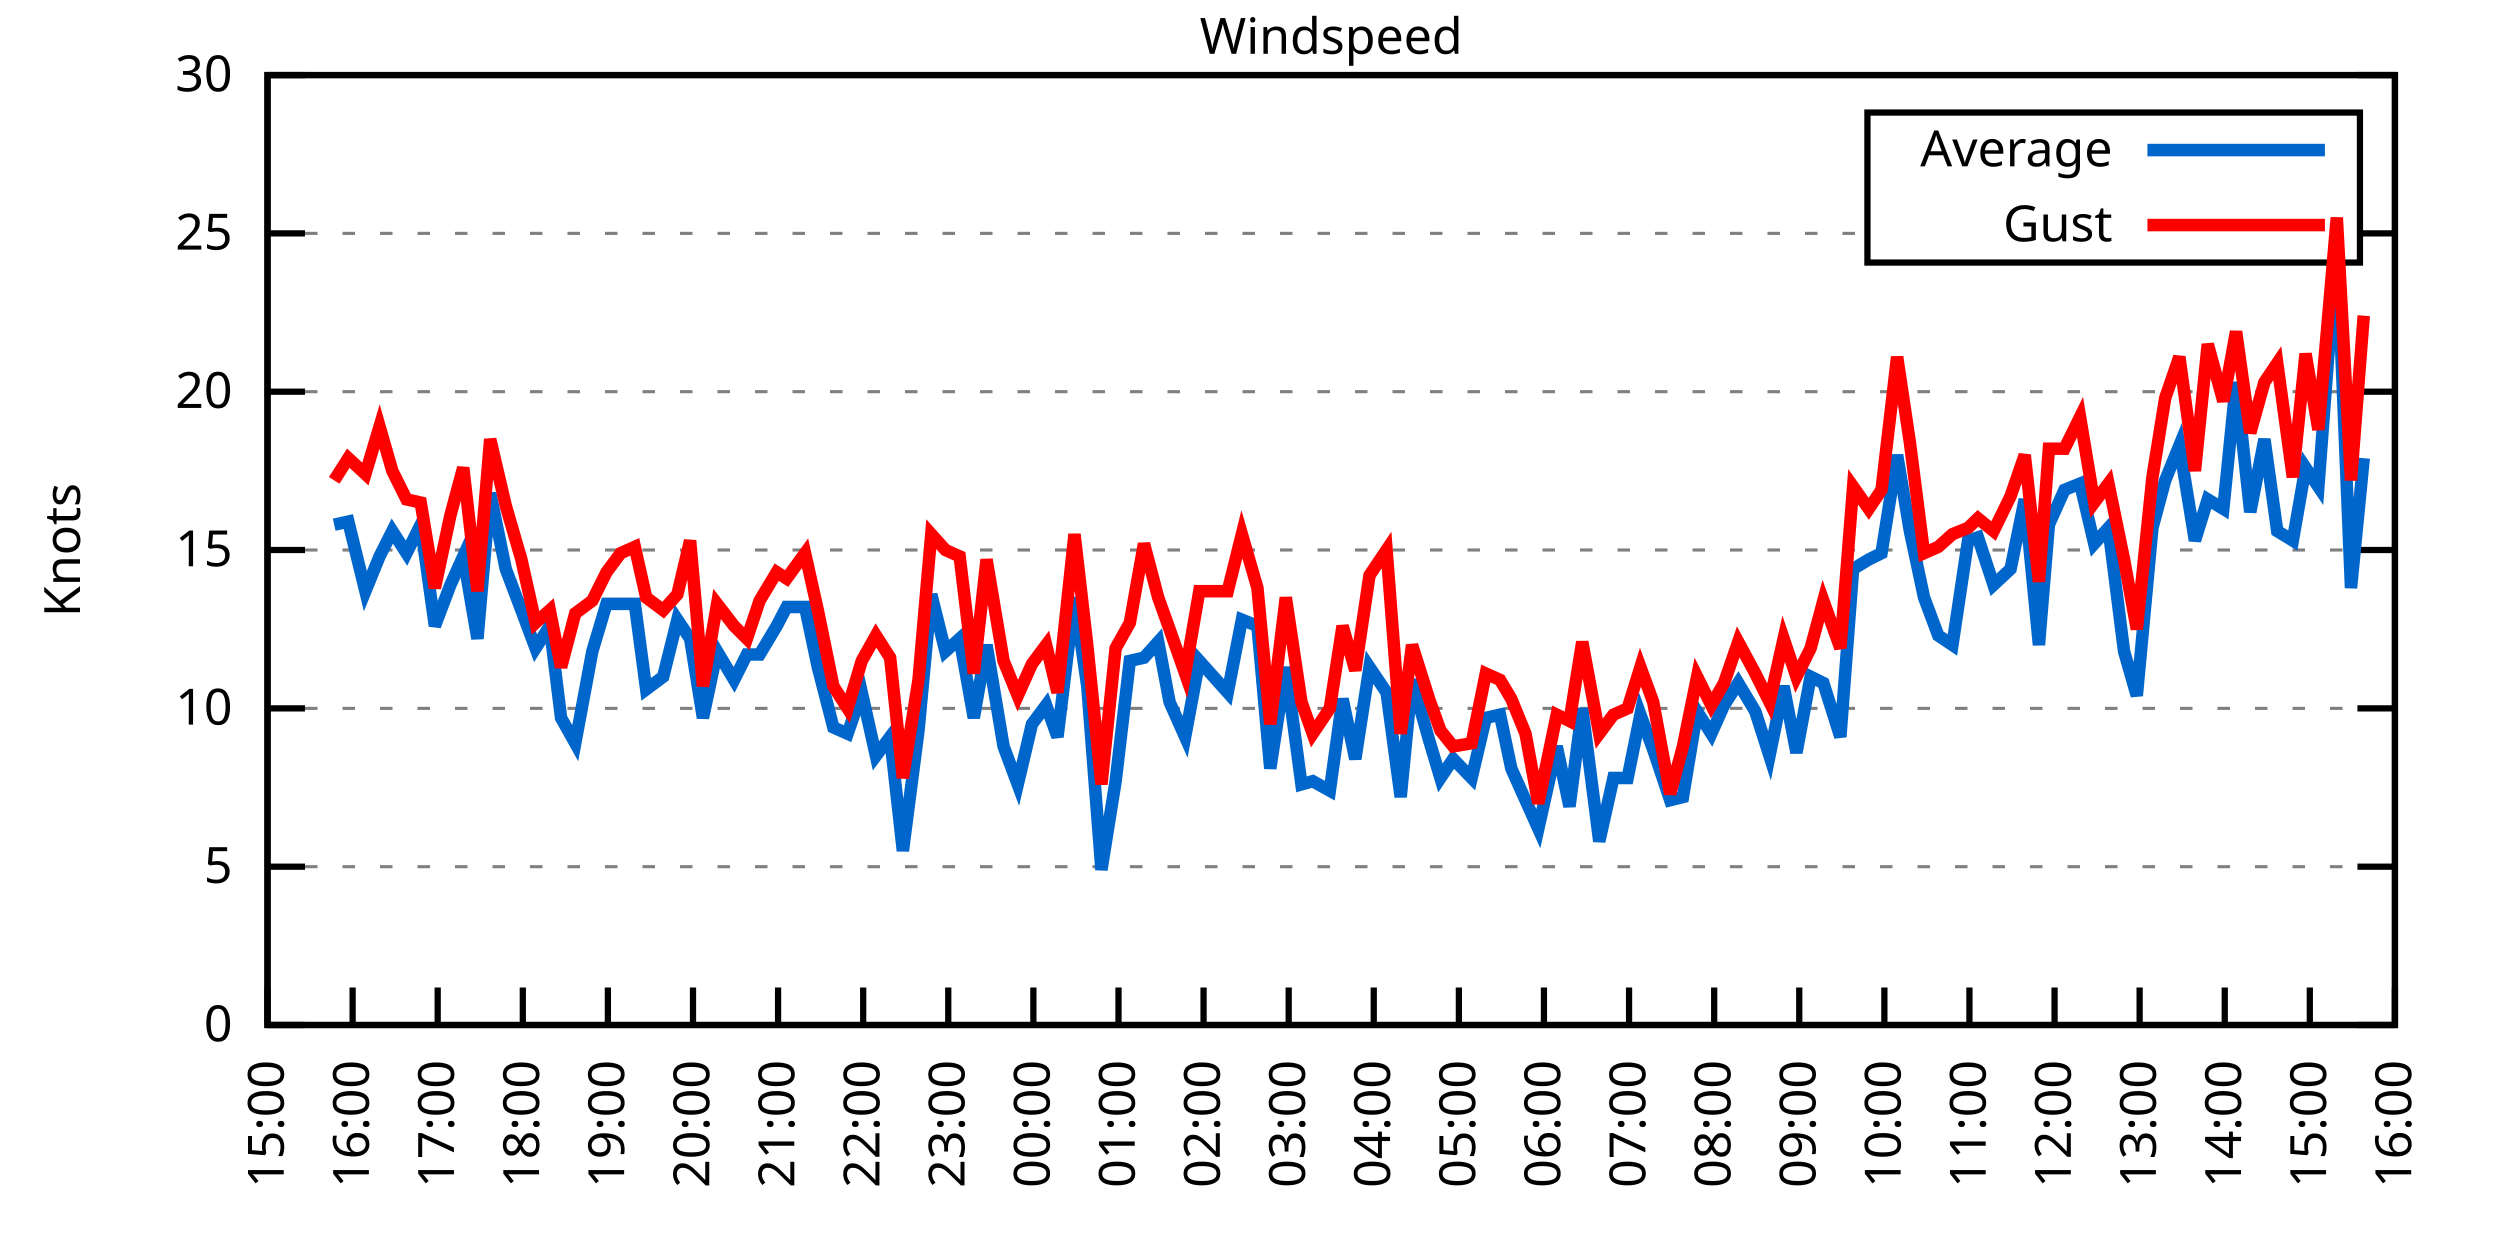
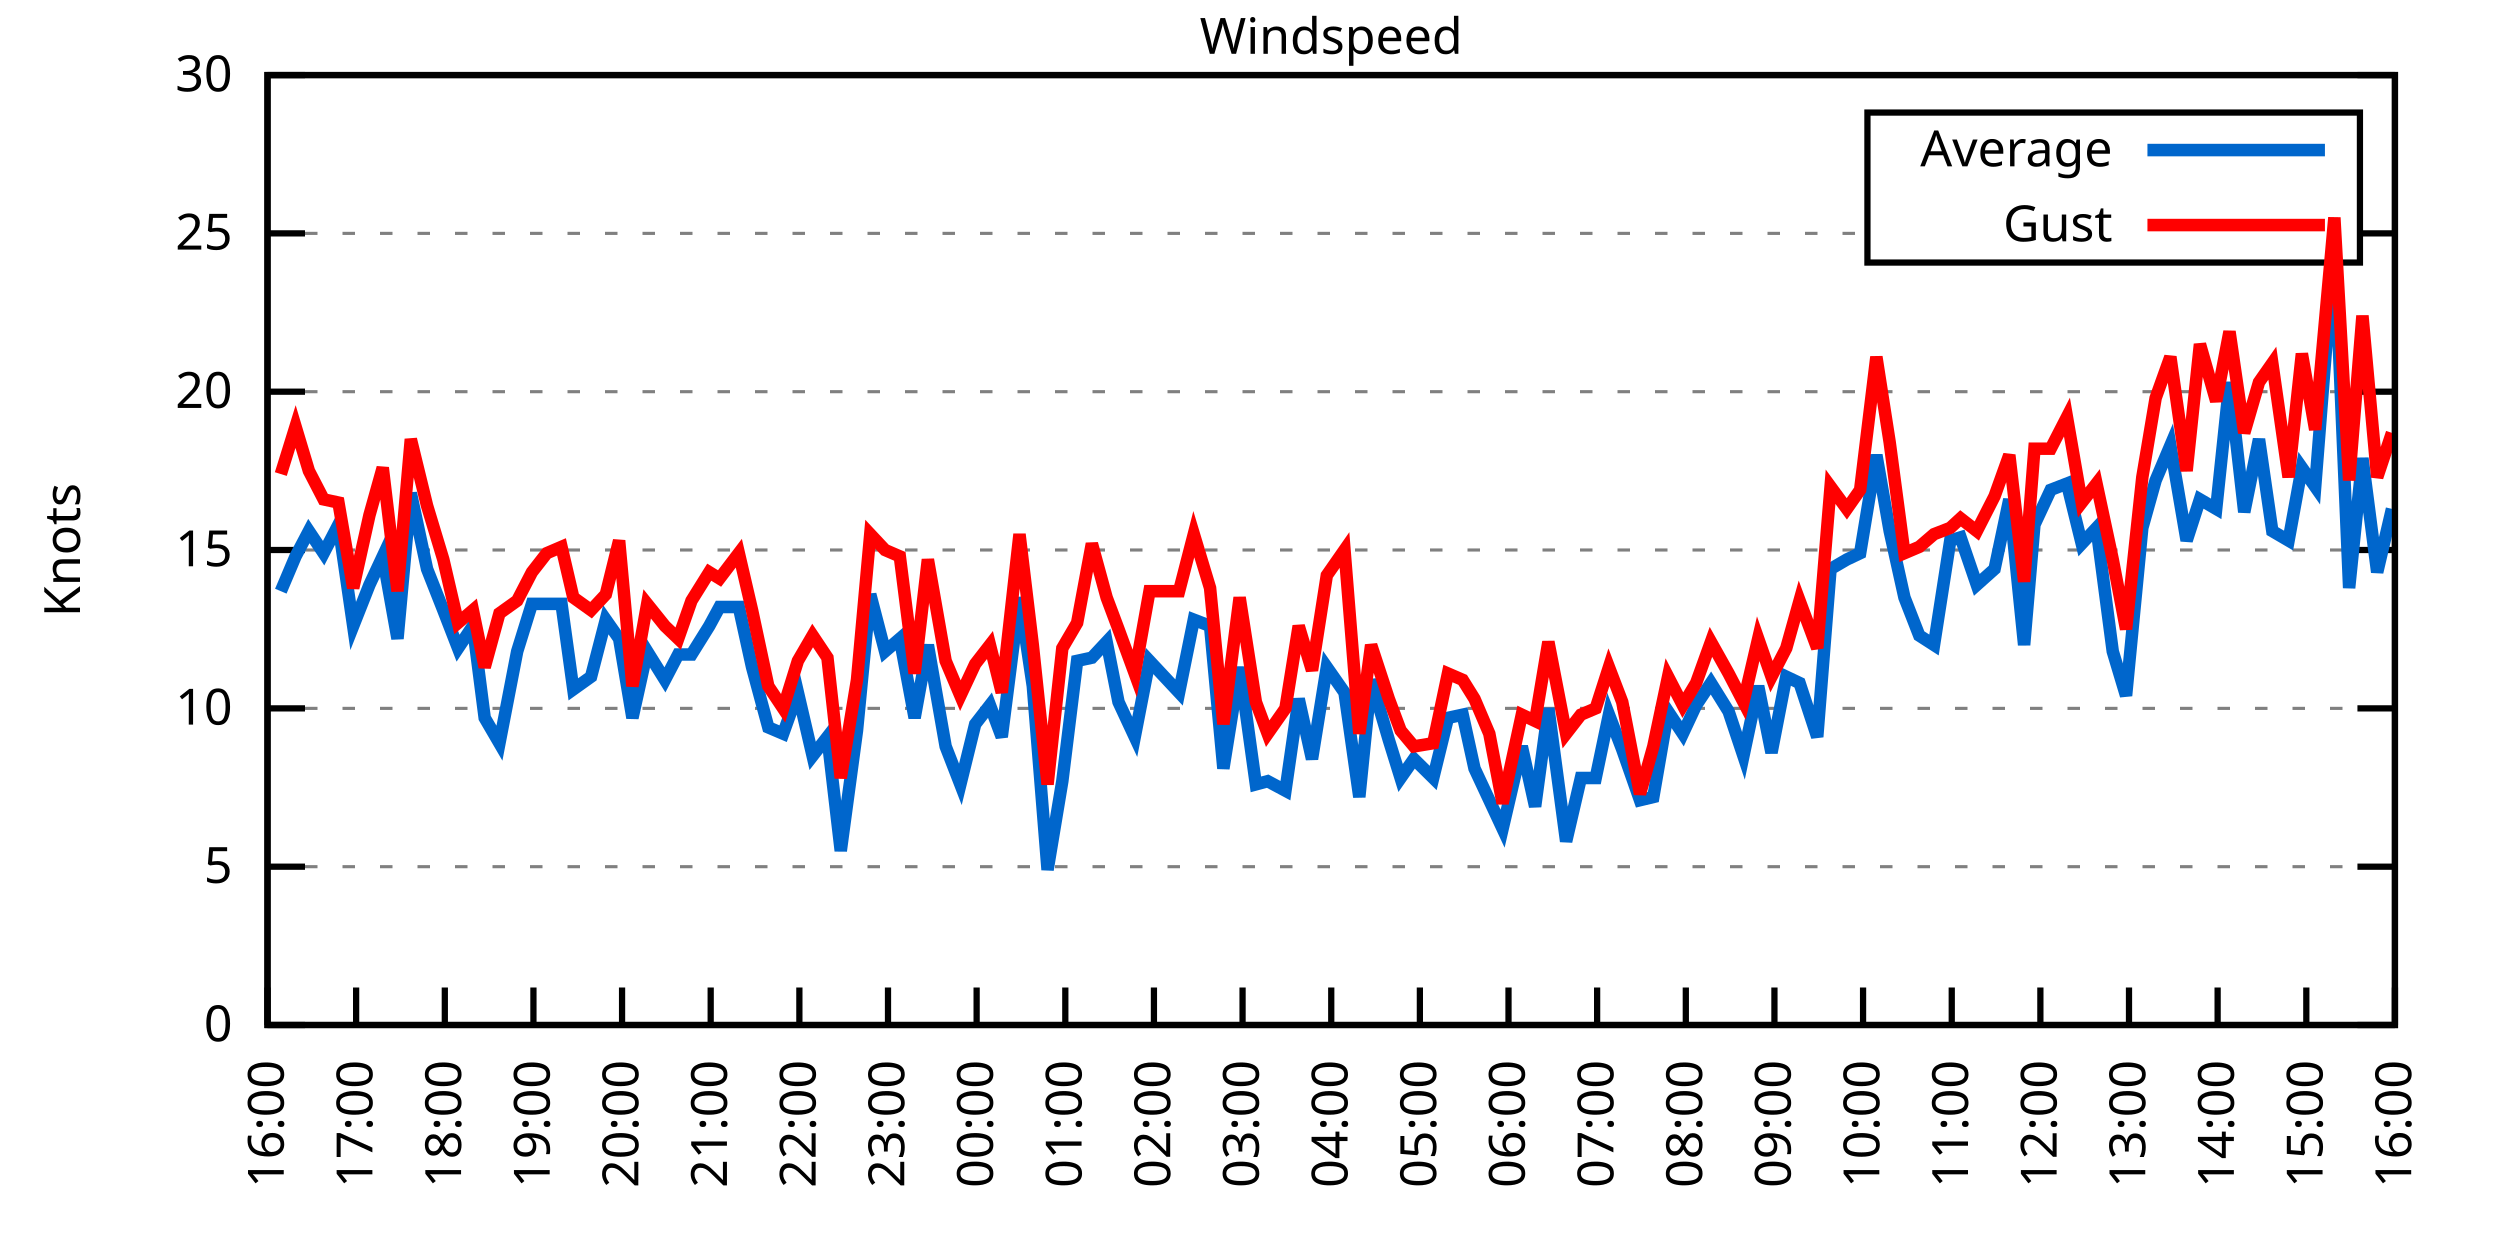
<svg xmlns="http://www.w3.org/2000/svg" xmlns:xlink="http://www.w3.org/1999/xlink" width="400" height="200" viewBox="0 0 400 200">
  <g id="gnuplot_canvas">
    <rect x="0" y="0" width="400" height="200" fill="none" />
    <defs>
      <circle id="gpDot" r="0.5" stroke-width="0.5" stroke="currentColor" />
      <path id="gpPt0" stroke-width="0.333" stroke="currentColor" d="M-1,0 h2 M0,-1 v2" />
      <path id="gpPt1" stroke-width="0.333" stroke="currentColor" d="M-1,-1 L1,1 M1,-1 L-1,1" />
      <path id="gpPt2" stroke-width="0.333" stroke="currentColor" d="M-1,0 L1,0 M0,-1 L0,1 M-1,-1 L1,1 M-1,1 L1,-1" />
      <rect id="gpPt3" stroke-width="0.333" stroke="currentColor" x="-1" y="-1" width="2" height="2" />
      <rect id="gpPt4" stroke-width="0.333" stroke="currentColor" fill="currentColor" x="-1" y="-1" width="2" height="2" />
      <circle id="gpPt5" stroke-width="0.333" stroke="currentColor" cx="0" cy="0" r="1" />
      <use xlink:href="#gpPt5" id="gpPt6" fill="currentColor" stroke="none" />
      <path id="gpPt7" stroke-width="0.333" stroke="currentColor" d="M0,-1.33 L-1.33,0.67 L1.33,0.67 z" />
      <use xlink:href="#gpPt7" id="gpPt8" fill="currentColor" stroke="none" />
      <use xlink:href="#gpPt7" id="gpPt9" stroke="currentColor" transform="rotate(180)" />
      <use xlink:href="#gpPt9" id="gpPt10" fill="currentColor" stroke="none" />
      <use xlink:href="#gpPt3" id="gpPt11" stroke="currentColor" transform="rotate(45)" />
      <use xlink:href="#gpPt11" id="gpPt12" fill="currentColor" stroke="none" />
      <path id="gpPt13" stroke-width="0.333" stroke="currentColor" d="M0,1.330 L1.265,0.411 L0.782,-1.067 L-0.782,-1.076 L-1.265,0.411 z" />
      <use xlink:href="#gpPt13" id="gpPt14" fill="currentColor" stroke="none" />
      <filter id="textbox" filterUnits="objectBoundingBox" x="0" y="0" height="1" width="1">
        <feFlood flood-color="white" flood-opacity="1" result="bgnd" />
        <feComposite in="SourceGraphic" in2="bgnd" operator="atop" />
      </filter>
      <filter id="greybox" filterUnits="objectBoundingBox" x="0" y="0" height="1" width="1">
        <feFlood flood-color="lightgrey" flood-opacity="1" result="grey" />
        <feComposite in="SourceGraphic" in2="grey" operator="atop" />
      </filter>
    </defs>
    <g fill="none" color="white" stroke="currentColor" stroke-width="1.00" stroke-linecap="butt" stroke-linejoin="miter">
</g>
    <g fill="none" color="black" stroke="currentColor" stroke-width="1.00" stroke-linecap="butt" stroke-linejoin="miter">
      <g stroke="none" shape-rendering="crispEdges">
        <polygon fill="rgb(255, 255, 255)" points="42.80,164.00 383.18,164.00 383.18,12.02 42.80,12.02 " />
      </g>
    </g>
    <g fill="none" color="black" stroke="currentColor" stroke-width="1.00" stroke-linecap="butt" stroke-linejoin="miter">
</g>
    <g fill="none" color="black" stroke="black" stroke-width="0.50" stroke-linecap="butt" stroke-linejoin="miter">
</g>
    <g fill="none" color="gray" stroke="currentColor" stroke-width="0.50" stroke-linecap="butt" stroke-linejoin="miter">
      <path stroke="gray" stroke-dasharray="2,4" class="gridline" d="M42.80,164.00 L383.19,164.00  " />
    </g>
    <g fill="none" color="gray" stroke="gray" stroke-width="1.00" stroke-linecap="butt" stroke-linejoin="miter">
</g>
    <g fill="none" color="black" stroke="currentColor" stroke-width="1.00" stroke-linecap="butt" stroke-linejoin="miter">
      <path stroke="black" d="M42.80,164.00 L48.80,164.00 M383.19,164.00 L377.19,164.00  " />
      <g transform="translate(37.20,166.60)" stroke="none" fill="black" font-family="Sans" font-size="8.00" text-anchor="end">
        <text>
          <tspan font-family="Sans"> 0</tspan>
        </text>
      </g>
    </g>
    <g fill="none" color="black" stroke="currentColor" stroke-width="1.00" stroke-linecap="butt" stroke-linejoin="miter">
</g>
    <g fill="none" color="black" stroke="black" stroke-width="0.50" stroke-linecap="butt" stroke-linejoin="miter">
</g>
    <g fill="none" color="gray" stroke="currentColor" stroke-width="0.50" stroke-linecap="butt" stroke-linejoin="miter">
      <path stroke="gray" stroke-dasharray="2,4" class="gridline" d="M42.80,138.67 L383.19,138.67  " />
    </g>
    <g fill="none" color="gray" stroke="gray" stroke-width="1.00" stroke-linecap="butt" stroke-linejoin="miter">
</g>
    <g fill="none" color="black" stroke="currentColor" stroke-width="1.00" stroke-linecap="butt" stroke-linejoin="miter">
      <path stroke="black" d="M42.80,138.67 L48.80,138.67 M383.19,138.67 L377.19,138.67  " />
      <g transform="translate(37.20,141.27)" stroke="none" fill="black" font-family="Sans" font-size="8.00" text-anchor="end">
        <text>
          <tspan font-family="Sans"> 5</tspan>
        </text>
      </g>
    </g>
    <g fill="none" color="black" stroke="currentColor" stroke-width="1.00" stroke-linecap="butt" stroke-linejoin="miter">
</g>
    <g fill="none" color="black" stroke="black" stroke-width="0.50" stroke-linecap="butt" stroke-linejoin="miter">
</g>
    <g fill="none" color="gray" stroke="currentColor" stroke-width="0.50" stroke-linecap="butt" stroke-linejoin="miter">
      <path stroke="gray" stroke-dasharray="2,4" class="gridline" d="M42.80,113.34 L383.19,113.34  " />
    </g>
    <g fill="none" color="gray" stroke="gray" stroke-width="1.00" stroke-linecap="butt" stroke-linejoin="miter">
</g>
    <g fill="none" color="black" stroke="currentColor" stroke-width="1.00" stroke-linecap="butt" stroke-linejoin="miter">
      <path stroke="black" d="M42.80,113.34 L48.80,113.34 M383.19,113.34 L377.19,113.34  " />
      <g transform="translate(37.20,115.94)" stroke="none" fill="black" font-family="Sans" font-size="8.00" text-anchor="end">
        <text>
          <tspan font-family="Sans"> 10</tspan>
        </text>
      </g>
    </g>
    <g fill="none" color="black" stroke="currentColor" stroke-width="1.00" stroke-linecap="butt" stroke-linejoin="miter">
</g>
    <g fill="none" color="black" stroke="black" stroke-width="0.50" stroke-linecap="butt" stroke-linejoin="miter">
</g>
    <g fill="none" color="gray" stroke="currentColor" stroke-width="0.50" stroke-linecap="butt" stroke-linejoin="miter">
      <path stroke="gray" stroke-dasharray="2,4" class="gridline" d="M42.80,88.00 L383.19,88.00  " />
    </g>
    <g fill="none" color="gray" stroke="gray" stroke-width="1.00" stroke-linecap="butt" stroke-linejoin="miter">
</g>
    <g fill="none" color="black" stroke="currentColor" stroke-width="1.00" stroke-linecap="butt" stroke-linejoin="miter">
      <path stroke="black" d="M42.80,88.00 L48.80,88.00 M383.19,88.00 L377.19,88.00  " />
      <g transform="translate(37.20,90.60)" stroke="none" fill="black" font-family="Sans" font-size="8.00" text-anchor="end">
        <text>
          <tspan font-family="Sans"> 15</tspan>
        </text>
      </g>
    </g>
    <g fill="none" color="black" stroke="currentColor" stroke-width="1.00" stroke-linecap="butt" stroke-linejoin="miter">
</g>
    <g fill="none" color="black" stroke="black" stroke-width="0.50" stroke-linecap="butt" stroke-linejoin="miter">
</g>
    <g fill="none" color="gray" stroke="currentColor" stroke-width="0.50" stroke-linecap="butt" stroke-linejoin="miter">
      <path stroke="gray" stroke-dasharray="2,4" class="gridline" d="M42.80,62.67 L383.19,62.67  " />
    </g>
    <g fill="none" color="gray" stroke="gray" stroke-width="1.00" stroke-linecap="butt" stroke-linejoin="miter">
</g>
    <g fill="none" color="black" stroke="currentColor" stroke-width="1.00" stroke-linecap="butt" stroke-linejoin="miter">
      <path stroke="black" d="M42.80,62.67 L48.80,62.67 M383.19,62.67 L377.19,62.67  " />
      <g transform="translate(37.20,65.27)" stroke="none" fill="black" font-family="Sans" font-size="8.00" text-anchor="end">
        <text>
          <tspan font-family="Sans"> 20</tspan>
        </text>
      </g>
    </g>
    <g fill="none" color="black" stroke="currentColor" stroke-width="1.00" stroke-linecap="butt" stroke-linejoin="miter">
</g>
    <g fill="none" color="black" stroke="black" stroke-width="0.50" stroke-linecap="butt" stroke-linejoin="miter">
</g>
    <g fill="none" color="gray" stroke="currentColor" stroke-width="0.50" stroke-linecap="butt" stroke-linejoin="miter">
      <path stroke="gray" stroke-dasharray="2,4" class="gridline" d="M42.80,37.34 L298.79,37.34 M377.59,37.34 L383.19,37.34  " />
    </g>
    <g fill="none" color="gray" stroke="gray" stroke-width="1.00" stroke-linecap="butt" stroke-linejoin="miter">
</g>
    <g fill="none" color="black" stroke="currentColor" stroke-width="1.00" stroke-linecap="butt" stroke-linejoin="miter">
      <path stroke="black" d="M42.80,37.34 L48.80,37.34 M383.19,37.34 L377.19,37.34  " />
      <g transform="translate(37.20,39.94)" stroke="none" fill="black" font-family="Sans" font-size="8.00" text-anchor="end">
        <text>
          <tspan font-family="Sans"> 25</tspan>
        </text>
      </g>
    </g>
    <g fill="none" color="black" stroke="currentColor" stroke-width="1.00" stroke-linecap="butt" stroke-linejoin="miter">
</g>
    <g fill="none" color="black" stroke="black" stroke-width="0.50" stroke-linecap="butt" stroke-linejoin="miter">
</g>
    <g fill="none" color="gray" stroke="currentColor" stroke-width="0.50" stroke-linecap="butt" stroke-linejoin="miter">
      <path stroke="gray" stroke-dasharray="2,4" class="gridline" d="M42.80,12.01 L383.19,12.01  " />
    </g>
    <g fill="none" color="gray" stroke="gray" stroke-width="1.00" stroke-linecap="butt" stroke-linejoin="miter">
</g>
    <g fill="none" color="black" stroke="currentColor" stroke-width="1.00" stroke-linecap="butt" stroke-linejoin="miter">
      <path stroke="black" d="M42.80,12.01 L48.80,12.01 M383.19,12.01 L377.19,12.01  " />
      <g transform="translate(37.20,14.61)" stroke="none" fill="black" font-family="Sans" font-size="8.00" text-anchor="end">
        <text>
          <tspan font-family="Sans"> 30</tspan>
        </text>
      </g>
    </g>
    <g fill="none" color="black" stroke="currentColor" stroke-width="1.00" stroke-linecap="butt" stroke-linejoin="miter">
      <path stroke="black" d="M42.80,164.00 L42.80,158.00  " />
      <g transform="translate(45.40,169.60) rotate(270.00)" stroke="none" fill="black" font-family="Sans" font-size="8.00" text-anchor="end">
        <text>
-           <tspan font-family="Sans">15:00</tspan>
-         </text>
-       </g>
-     </g>
-     <g fill="none" color="black" stroke="currentColor" stroke-width="1.00" stroke-linecap="butt" stroke-linejoin="miter">
-       <path stroke="black" d="M56.42,164.00 L56.42,158.00  " />
-       <g transform="translate(59.02,169.60) rotate(270.00)" stroke="none" fill="black" font-family="Sans" font-size="8.00" text-anchor="end">
-         <text>
          <tspan font-family="Sans">16:00</tspan>
        </text>
      </g>
    </g>
    <g fill="none" color="black" stroke="currentColor" stroke-width="1.00" stroke-linecap="butt" stroke-linejoin="miter">
-       <path stroke="black" d="M70.03,164.00 L70.03,158.00  " />
-       <g transform="translate(72.63,169.60) rotate(270.00)" stroke="none" fill="black" font-family="Sans" font-size="8.00" text-anchor="end">
+       <path stroke="black" d="M56.98,164.00 L56.98,158.00  " />
+       <g transform="translate(59.58,169.60) rotate(270.00)" stroke="none" fill="black" font-family="Sans" font-size="8.00" text-anchor="end">
        <text>
          <tspan font-family="Sans">17:00</tspan>
        </text>
      </g>
    </g>
    <g fill="none" color="black" stroke="currentColor" stroke-width="1.00" stroke-linecap="butt" stroke-linejoin="miter">
-       <path stroke="black" d="M83.65,164.00 L83.65,158.00  " />
-       <g transform="translate(86.25,169.60) rotate(270.00)" stroke="none" fill="black" font-family="Sans" font-size="8.00" text-anchor="end">
+       <path stroke="black" d="M71.17,164.00 L71.17,158.00  " />
+       <g transform="translate(73.77,169.60) rotate(270.00)" stroke="none" fill="black" font-family="Sans" font-size="8.00" text-anchor="end">
        <text>
          <tspan font-family="Sans">18:00</tspan>
        </text>
      </g>
    </g>
    <g fill="none" color="black" stroke="currentColor" stroke-width="1.00" stroke-linecap="butt" stroke-linejoin="miter">
-       <path stroke="black" d="M97.26,164.00 L97.26,158.00  " />
-       <g transform="translate(99.86,169.60) rotate(270.00)" stroke="none" fill="black" font-family="Sans" font-size="8.00" text-anchor="end">
+       <path stroke="black" d="M85.35,164.00 L85.35,158.00  " />
+       <g transform="translate(87.95,169.60) rotate(270.00)" stroke="none" fill="black" font-family="Sans" font-size="8.00" text-anchor="end">
        <text>
          <tspan font-family="Sans">19:00</tspan>
        </text>
      </g>
    </g>
    <g fill="none" color="black" stroke="currentColor" stroke-width="1.00" stroke-linecap="butt" stroke-linejoin="miter">
-       <path stroke="black" d="M110.88,164.00 L110.88,158.00  " />
-       <g transform="translate(113.48,169.60) rotate(270.00)" stroke="none" fill="black" font-family="Sans" font-size="8.00" text-anchor="end">
+       <path stroke="black" d="M99.53,164.00 L99.53,158.00  " />
+       <g transform="translate(102.13,169.60) rotate(270.00)" stroke="none" fill="black" font-family="Sans" font-size="8.00" text-anchor="end">
        <text>
          <tspan font-family="Sans">20:00</tspan>
        </text>
      </g>
    </g>
    <g fill="none" color="black" stroke="currentColor" stroke-width="1.00" stroke-linecap="butt" stroke-linejoin="miter">
-       <path stroke="black" d="M124.49,164.00 L124.49,158.00  " />
-       <g transform="translate(127.09,169.60) rotate(270.00)" stroke="none" fill="black" font-family="Sans" font-size="8.00" text-anchor="end">
+       <path stroke="black" d="M113.71,164.00 L113.71,158.00  " />
+       <g transform="translate(116.31,169.60) rotate(270.00)" stroke="none" fill="black" font-family="Sans" font-size="8.00" text-anchor="end">
        <text>
          <tspan font-family="Sans">21:00</tspan>
        </text>
      </g>
    </g>
    <g fill="none" color="black" stroke="currentColor" stroke-width="1.00" stroke-linecap="butt" stroke-linejoin="miter">
-       <path stroke="black" d="M138.11,164.00 L138.11,158.00  " />
-       <g transform="translate(140.71,169.60) rotate(270.00)" stroke="none" fill="black" font-family="Sans" font-size="8.00" text-anchor="end">
+       <path stroke="black" d="M127.90,164.00 L127.90,158.00  " />
+       <g transform="translate(130.50,169.60) rotate(270.00)" stroke="none" fill="black" font-family="Sans" font-size="8.00" text-anchor="end">
        <text>
          <tspan font-family="Sans">22:00</tspan>
        </text>
      </g>
    </g>
    <g fill="none" color="black" stroke="currentColor" stroke-width="1.00" stroke-linecap="butt" stroke-linejoin="miter">
-       <path stroke="black" d="M151.72,164.00 L151.72,158.00  " />
-       <g transform="translate(154.32,169.60) rotate(270.00)" stroke="none" fill="black" font-family="Sans" font-size="8.00" text-anchor="end">
+       <path stroke="black" d="M142.08,164.00 L142.08,158.00  " />
+       <g transform="translate(144.68,169.60) rotate(270.00)" stroke="none" fill="black" font-family="Sans" font-size="8.00" text-anchor="end">
        <text>
          <tspan font-family="Sans">23:00</tspan>
        </text>
      </g>
    </g>
    <g fill="none" color="black" stroke="currentColor" stroke-width="1.00" stroke-linecap="butt" stroke-linejoin="miter">
-       <path stroke="black" d="M165.34,164.00 L165.34,158.00  " />
-       <g transform="translate(167.94,169.60) rotate(270.00)" stroke="none" fill="black" font-family="Sans" font-size="8.00" text-anchor="end">
+       <path stroke="black" d="M156.26,164.00 L156.26,158.00  " />
+       <g transform="translate(158.86,169.60) rotate(270.00)" stroke="none" fill="black" font-family="Sans" font-size="8.00" text-anchor="end">
        <text>
          <tspan font-family="Sans">00:00</tspan>
        </text>
      </g>
    </g>
    <g fill="none" color="black" stroke="currentColor" stroke-width="1.00" stroke-linecap="butt" stroke-linejoin="miter">
-       <path stroke="black" d="M178.96,164.00 L178.96,158.00  " />
-       <g transform="translate(181.56,169.60) rotate(270.00)" stroke="none" fill="black" font-family="Sans" font-size="8.00" text-anchor="end">
+       <path stroke="black" d="M170.45,164.00 L170.45,158.00  " />
+       <g transform="translate(173.05,169.60) rotate(270.00)" stroke="none" fill="black" font-family="Sans" font-size="8.00" text-anchor="end">
        <text>
          <tspan font-family="Sans">01:00</tspan>
        </text>
      </g>
    </g>
    <g fill="none" color="black" stroke="currentColor" stroke-width="1.00" stroke-linecap="butt" stroke-linejoin="miter">
-       <path stroke="black" d="M192.57,164.00 L192.57,158.00  " />
-       <g transform="translate(195.17,169.60) rotate(270.00)" stroke="none" fill="black" font-family="Sans" font-size="8.00" text-anchor="end">
+       <path stroke="black" d="M184.63,164.00 L184.63,158.00  " />
+       <g transform="translate(187.23,169.60) rotate(270.00)" stroke="none" fill="black" font-family="Sans" font-size="8.00" text-anchor="end">
        <text>
          <tspan font-family="Sans">02:00</tspan>
        </text>
      </g>
    </g>
    <g fill="none" color="black" stroke="currentColor" stroke-width="1.00" stroke-linecap="butt" stroke-linejoin="miter">
-       <path stroke="black" d="M206.19,164.00 L206.19,158.00  " />
-       <g transform="translate(208.79,169.60) rotate(270.00)" stroke="none" fill="black" font-family="Sans" font-size="8.00" text-anchor="end">
+       <path stroke="black" d="M198.81,164.00 L198.81,158.00  " />
+       <g transform="translate(201.41,169.60) rotate(270.00)" stroke="none" fill="black" font-family="Sans" font-size="8.00" text-anchor="end">
        <text>
          <tspan font-family="Sans">03:00</tspan>
        </text>
      </g>
    </g>
    <g fill="none" color="black" stroke="currentColor" stroke-width="1.00" stroke-linecap="butt" stroke-linejoin="miter">
-       <path stroke="black" d="M219.80,164.00 L219.80,158.00  " />
-       <g transform="translate(222.40,169.60) rotate(270.00)" stroke="none" fill="black" font-family="Sans" font-size="8.00" text-anchor="end">
+       <path stroke="black" d="M213.00,164.00 L213.00,158.00  " />
+       <g transform="translate(215.60,169.60) rotate(270.00)" stroke="none" fill="black" font-family="Sans" font-size="8.00" text-anchor="end">
        <text>
          <tspan font-family="Sans">04:00</tspan>
        </text>
      </g>
    </g>
    <g fill="none" color="black" stroke="currentColor" stroke-width="1.00" stroke-linecap="butt" stroke-linejoin="miter">
-       <path stroke="black" d="M233.42,164.00 L233.42,158.00  " />
-       <g transform="translate(236.02,169.60) rotate(270.00)" stroke="none" fill="black" font-family="Sans" font-size="8.00" text-anchor="end">
+       <path stroke="black" d="M227.18,164.00 L227.18,158.00  " />
+       <g transform="translate(229.78,169.60) rotate(270.00)" stroke="none" fill="black" font-family="Sans" font-size="8.00" text-anchor="end">
        <text>
          <tspan font-family="Sans">05:00</tspan>
        </text>
      </g>
    </g>
    <g fill="none" color="black" stroke="currentColor" stroke-width="1.00" stroke-linecap="butt" stroke-linejoin="miter">
-       <path stroke="black" d="M247.03,164.00 L247.03,158.00  " />
-       <g transform="translate(249.63,169.60) rotate(270.00)" stroke="none" fill="black" font-family="Sans" font-size="8.00" text-anchor="end">
+       <path stroke="black" d="M241.36,164.00 L241.36,158.00  " />
+       <g transform="translate(243.96,169.60) rotate(270.00)" stroke="none" fill="black" font-family="Sans" font-size="8.00" text-anchor="end">
        <text>
          <tspan font-family="Sans">06:00</tspan>
        </text>
      </g>
    </g>
    <g fill="none" color="black" stroke="currentColor" stroke-width="1.00" stroke-linecap="butt" stroke-linejoin="miter">
-       <path stroke="black" d="M260.65,164.00 L260.65,158.00  " />
-       <g transform="translate(263.25,169.60) rotate(270.00)" stroke="none" fill="black" font-family="Sans" font-size="8.00" text-anchor="end">
+       <path stroke="black" d="M255.54,164.00 L255.54,158.00  " />
+       <g transform="translate(258.14,169.60) rotate(270.00)" stroke="none" fill="black" font-family="Sans" font-size="8.00" text-anchor="end">
        <text>
          <tspan font-family="Sans">07:00</tspan>
        </text>
      </g>
    </g>
    <g fill="none" color="black" stroke="currentColor" stroke-width="1.00" stroke-linecap="butt" stroke-linejoin="miter">
-       <path stroke="black" d="M274.27,164.00 L274.27,158.00  " />
-       <g transform="translate(276.87,169.60) rotate(270.00)" stroke="none" fill="black" font-family="Sans" font-size="8.00" text-anchor="end">
+       <path stroke="black" d="M269.73,164.00 L269.73,158.00  " />
+       <g transform="translate(272.33,169.60) rotate(270.00)" stroke="none" fill="black" font-family="Sans" font-size="8.00" text-anchor="end">
        <text>
          <tspan font-family="Sans">08:00</tspan>
        </text>
      </g>
    </g>
    <g fill="none" color="black" stroke="currentColor" stroke-width="1.00" stroke-linecap="butt" stroke-linejoin="miter">
-       <path stroke="black" d="M287.88,164.00 L287.88,158.00  " />
-       <g transform="translate(290.48,169.60) rotate(270.00)" stroke="none" fill="black" font-family="Sans" font-size="8.00" text-anchor="end">
+       <path stroke="black" d="M283.91,164.00 L283.91,158.00  " />
+       <g transform="translate(286.51,169.60) rotate(270.00)" stroke="none" fill="black" font-family="Sans" font-size="8.00" text-anchor="end">
        <text>
          <tspan font-family="Sans">09:00</tspan>
        </text>
      </g>
    </g>
    <g fill="none" color="black" stroke="currentColor" stroke-width="1.00" stroke-linecap="butt" stroke-linejoin="miter">
-       <path stroke="black" d="M301.50,164.00 L301.50,158.00  " />
-       <g transform="translate(304.10,169.60) rotate(270.00)" stroke="none" fill="black" font-family="Sans" font-size="8.00" text-anchor="end">
+       <path stroke="black" d="M298.09,164.00 L298.09,158.00  " />
+       <g transform="translate(300.69,169.60) rotate(270.00)" stroke="none" fill="black" font-family="Sans" font-size="8.00" text-anchor="end">
        <text>
          <tspan font-family="Sans">10:00</tspan>
        </text>
      </g>
    </g>
    <g fill="none" color="black" stroke="currentColor" stroke-width="1.00" stroke-linecap="butt" stroke-linejoin="miter">
-       <path stroke="black" d="M315.11,164.00 L315.11,158.00  " />
-       <g transform="translate(317.71,169.60) rotate(270.00)" stroke="none" fill="black" font-family="Sans" font-size="8.00" text-anchor="end">
+       <path stroke="black" d="M312.28,164.00 L312.28,158.00  " />
+       <g transform="translate(314.88,169.60) rotate(270.00)" stroke="none" fill="black" font-family="Sans" font-size="8.00" text-anchor="end">
        <text>
          <tspan font-family="Sans">11:00</tspan>
        </text>
      </g>
    </g>
    <g fill="none" color="black" stroke="currentColor" stroke-width="1.00" stroke-linecap="butt" stroke-linejoin="miter">
-       <path stroke="black" d="M328.73,164.00 L328.73,158.00  " />
-       <g transform="translate(331.33,169.60) rotate(270.00)" stroke="none" fill="black" font-family="Sans" font-size="8.00" text-anchor="end">
+       <path stroke="black" d="M326.46,164.00 L326.46,158.00  " />
+       <g transform="translate(329.06,169.60) rotate(270.00)" stroke="none" fill="black" font-family="Sans" font-size="8.00" text-anchor="end">
        <text>
          <tspan font-family="Sans">12:00</tspan>
        </text>
      </g>
    </g>
    <g fill="none" color="black" stroke="currentColor" stroke-width="1.00" stroke-linecap="butt" stroke-linejoin="miter">
-       <path stroke="black" d="M342.34,164.00 L342.34,158.00  " />
-       <g transform="translate(344.94,169.60) rotate(270.00)" stroke="none" fill="black" font-family="Sans" font-size="8.00" text-anchor="end">
+       <path stroke="black" d="M340.64,164.00 L340.64,158.00  " />
+       <g transform="translate(343.24,169.60) rotate(270.00)" stroke="none" fill="black" font-family="Sans" font-size="8.00" text-anchor="end">
        <text>
          <tspan font-family="Sans">13:00</tspan>
        </text>
      </g>
    </g>
    <g fill="none" color="black" stroke="currentColor" stroke-width="1.00" stroke-linecap="butt" stroke-linejoin="miter">
-       <path stroke="black" d="M355.96,164.00 L355.96,158.00  " />
-       <g transform="translate(358.56,169.60) rotate(270.00)" stroke="none" fill="black" font-family="Sans" font-size="8.00" text-anchor="end">
+       <path stroke="black" d="M354.82,164.00 L354.82,158.00  " />
+       <g transform="translate(357.42,169.60) rotate(270.00)" stroke="none" fill="black" font-family="Sans" font-size="8.00" text-anchor="end">
        <text>
          <tspan font-family="Sans">14:00</tspan>
        </text>
      </g>
    </g>
    <g fill="none" color="black" stroke="currentColor" stroke-width="1.00" stroke-linecap="butt" stroke-linejoin="miter">
-       <path stroke="black" d="M369.57,164.00 L369.57,158.00  " />
-       <g transform="translate(372.17,169.60) rotate(270.00)" stroke="none" fill="black" font-family="Sans" font-size="8.00" text-anchor="end">
+       <path stroke="black" d="M369.01,164.00 L369.01,158.00  " />
+       <g transform="translate(371.61,169.60) rotate(270.00)" stroke="none" fill="black" font-family="Sans" font-size="8.00" text-anchor="end">
        <text>
          <tspan font-family="Sans">15:00</tspan>
        </text>
      </g>
    </g>
    <g fill="none" color="black" stroke="currentColor" stroke-width="1.00" stroke-linecap="butt" stroke-linejoin="miter">
      <path stroke="black" d="M383.19,164.00 L383.19,158.00  " />
      <g transform="translate(385.79,169.60) rotate(270.00)" stroke="none" fill="black" font-family="Sans" font-size="8.00" text-anchor="end">
        <text>
          <tspan font-family="Sans">16:00</tspan>
        </text>
      </g>
    </g>
    <g fill="none" color="black" stroke="currentColor" stroke-width="1.00" stroke-linecap="butt" stroke-linejoin="miter">
</g>
    <g fill="none" color="black" stroke="currentColor" stroke-width="1.00" stroke-linecap="butt" stroke-linejoin="miter">
      <path stroke="black" d="M42.80,12.01 L42.80,164.00 L383.19,164.00 L383.19,12.01 L42.80,12.01 Z  " />
    </g>
    <g fill="none" color="black" stroke="currentColor" stroke-width="1.00" stroke-linecap="butt" stroke-linejoin="miter">
</g>
    <g fill="none" color="black" stroke="currentColor" stroke-width="1.00" stroke-linecap="butt" stroke-linejoin="miter">
      <path stroke="black" d="M298.79,42.01 L298.79,18.01 L377.59,18.01 L377.59,42.01 L298.79,42.01 Z  " />
    </g>
    <g id="Windspeed_plot_1">
      <g fill="none" color="white" stroke="black" stroke-width="2.00" stroke-linecap="butt" stroke-linejoin="miter">
</g>
      <g fill="none" color="black" stroke="currentColor" stroke-width="2.00" stroke-linecap="butt" stroke-linejoin="miter">
        <g transform="translate(337.99,26.61)" stroke="none" fill="black" font-family="Sans" font-size="8.00" text-anchor="end">
          <text>
            <tspan font-family="Sans">Average</tspan>
          </text>
        </g>
      </g>
      <g fill="none" color="black" stroke="currentColor" stroke-width="2.00" stroke-linecap="butt" stroke-linejoin="miter">
-         <path stroke="rgb(  0, 102, 204)" d="M343.59,24.01 L371.99,24.01 M53.47,83.95 L55.73,83.45 L58.46,94.59 L60.73,89.02 L62.77,84.97 L65.04,88.51   L67.31,83.95 L69.58,100.16 L72.07,93.58 L74.12,89.02 L76.39,102.19 L78.43,78.89 L80.92,91.04 L83.42,97.63   L85.69,103.71 L87.96,100.16 L89.77,114.86 L92.04,118.91 L94.77,104.22 L97.04,96.62 L99.30,96.62 L101.57,96.62   L103.39,110.30 L106.11,108.27 L108.38,99.15 L110.42,102.19 L112.47,114.86 L114.74,104.22 L117.46,108.78 L119.50,104.72   L121.54,104.72 L124.27,100.16 L125.86,97.12 L128.81,97.12 L130.85,106.75 L133.34,116.38 L135.61,117.39 L137.88,110.80   L140.15,120.94 L142.42,117.90 L144.46,136.14 L146.96,116.88 L149.00,95.10 L151.27,104.22 L153.54,102.19 L155.81,114.86   L157.85,103.20 L160.57,119.42 L162.84,125.50 L165.11,115.87 L167.38,112.83 L169.20,117.90 L171.92,95.60 L173.96,109.79   L176.23,139.17 L178.50,124.99 L180.77,105.74 L183.04,105.23 L185.31,102.70 L187.13,112.32 L189.62,117.90 L191.89,105.74   L196.43,110.80 L198.70,99.15 L201.19,100.16 L203.24,122.96 L205.73,106.75 L208.23,125.50 L210.04,124.99 L212.77,126.51   L214.81,111.82 L216.85,121.44 L219.12,106.75 L221.85,110.80 L224.11,127.52 L225.93,108.78 L228.65,118.40 L230.47,124.48   L232.51,121.44 L235.46,124.48 L237.73,114.86 L240.00,114.35 L241.81,122.96 L244.08,128.03 L246.13,132.59 L249.08,119.42   L251.12,129.04 L253.16,113.34 L255.88,134.62 L258.15,124.48 L260.42,124.48 L262.47,114.35 L264.51,119.92 L267.23,128.03   L269.27,127.52 L271.54,113.84 L273.81,117.39 L275.85,112.83 L278.12,109.28 L280.85,113.84 L283.12,120.94 L285.38,109.79   L287.43,120.43 L289.70,108.27 L291.74,109.28 L294.46,117.90 L296.50,91.04 L299.00,89.52 L301.04,88.51 L303.54,72.81   L305.58,84.97 L307.85,95.60 L310.12,101.68 L312.39,103.20 L314.89,86.49 L316.47,85.98 L318.97,93.58 L321.69,91.04   L323.96,79.90 L326.23,103.20 L327.82,83.95 L330.32,78.38 L332.81,77.37 L335.08,86.99 L337.35,84.46 L339.85,104.22   L341.89,111.31 L344.39,84.46 L346.43,76.86 L348.70,71.29 L351.19,86.49 L353.24,79.90 L355.73,81.42 L357.77,61.15   L360.04,81.93 L362.31,70.27 L364.36,84.97 L366.85,86.49 L368.89,74.83 L370.94,77.87 L373.89,38.86 L376.16,94.08   L378.20,73.31  " />
+         <path stroke="rgb(  0, 102, 204)" d="M343.59,24.01 L371.99,24.01 M44.93,94.59 L47.29,89.02 L49.42,84.97 L51.78,88.51 L54.15,83.95 L56.51,100.16   L59.11,93.58 L61.24,89.02 L63.60,102.19 L65.73,78.89 L68.33,91.04 L70.93,97.63 L73.29,103.71 L75.66,100.16   L77.55,114.86 L79.91,118.91 L82.75,104.22 L85.11,96.62 L87.48,96.62 L89.84,96.62 L91.73,110.30 L94.57,108.27   L96.93,99.15 L99.06,102.19 L101.19,114.86 L103.55,104.22 L106.39,108.78 L108.51,104.72 L110.64,104.72 L113.48,100.16   L115.13,97.12 L118.21,97.12 L120.33,106.75 L122.93,116.38 L125.30,117.39 L127.66,110.80 L130.02,120.94 L132.39,117.90   L134.52,136.14 L137.12,116.88 L139.24,95.10 L141.61,104.22 L143.97,102.19 L146.34,114.86 L148.46,103.20 L151.30,119.42   L153.66,125.50 L156.03,115.87 L158.39,112.83 L160.28,117.90 L163.12,95.60 L165.25,109.79 L167.61,139.17 L169.97,124.99   L172.34,105.74 L174.70,105.23 L177.06,102.70 L178.96,112.32 L181.56,117.90 L183.92,105.74 L188.65,110.80 L191.01,99.15   L193.61,100.16 L195.74,122.96 L198.34,106.75 L200.94,125.50 L202.83,124.99 L205.67,126.51 L207.79,111.82 L209.92,121.44   L212.29,106.75 L215.12,110.80 L217.49,127.52 L219.38,108.78 L222.21,118.40 L224.10,124.48 L226.23,121.44 L229.31,124.48   L231.67,114.86 L234.03,114.35 L235.92,122.96 L238.29,128.03 L240.42,132.59 L243.49,119.42 L245.62,129.04 L247.74,113.34   L250.58,134.62 L252.94,124.48 L255.31,124.48 L257.43,114.35 L259.56,119.92 L262.40,128.03 L264.53,127.52 L266.89,113.84   L269.25,117.39 L271.38,112.83 L273.75,109.28 L276.58,113.84 L278.95,120.94 L281.31,109.79 L283.44,120.43 L285.80,108.27   L287.93,109.28 L290.76,117.90 L292.89,91.04 L295.49,89.52 L297.62,88.51 L300.22,72.81 L302.35,84.97 L304.71,95.60   L307.08,101.68 L309.44,103.20 L312.04,86.49 L313.69,85.98 L316.29,93.58 L319.13,91.04 L321.49,79.90 L323.86,103.20   L325.51,83.95 L328.11,78.38 L330.71,77.37 L333.08,86.99 L335.44,84.46 L338.04,104.22 L340.17,111.31 L342.77,84.46   L344.90,76.86 L347.26,71.29 L349.86,86.49 L351.99,79.90 L354.59,81.42 L356.72,61.15 L359.08,81.93 L361.44,70.27   L363.57,84.97 L366.17,86.49 L368.30,74.83 L370.43,77.87 L373.50,38.86 L375.86,94.08 L377.99,73.31 L380.35,91.55   L382.72,81.42  " />
      </g>
    </g>
    <g id="Windspeed_plot_2">
      <g fill="none" color="black" stroke="currentColor" stroke-width="2.00" stroke-linecap="butt" stroke-linejoin="miter">
        <g transform="translate(337.99,38.61)" stroke="none" fill="black" font-family="Sans" font-size="8.00" text-anchor="end">
          <text>
            <tspan font-family="Sans">Gust</tspan>
          </text>
        </g>
      </g>
      <g fill="none" color="black" stroke="currentColor" stroke-width="2.00" stroke-linecap="butt" stroke-linejoin="miter">
-         <path stroke="rgb(255,   0,   0)" d="M343.59,36.01 L371.99,36.01 M53.47,76.86 L55.73,73.31 L58.46,75.85 L60.73,68.25 L62.77,75.34 L65.04,79.90   L67.31,80.41 L69.58,94.08 L72.07,82.43 L74.12,74.83 L76.39,94.59 L78.43,70.27 L80.92,80.91 L83.42,89.52   L85.69,99.66 L87.96,97.63 L89.77,106.75 L92.04,98.14 L94.77,96.11 L97.04,91.55 L99.30,88.51 L101.57,87.50   L103.39,95.60 L106.11,97.63 L108.38,95.10 L110.42,86.49 L112.47,109.79 L114.74,96.62 L117.46,100.16 L119.50,102.19   L121.54,96.11 L124.27,91.55 L125.86,92.56 L128.81,88.51 L130.85,97.63 L133.34,109.79 L135.61,113.34 L137.88,105.74   L140.15,101.68 L142.42,105.23 L144.46,124.48 L146.96,108.78 L149.00,85.47 L151.27,88.00 L153.54,89.02 L155.81,107.76   L157.85,89.52 L160.57,105.74 L162.84,111.31 L165.11,106.24 L167.38,103.20 L169.20,110.80 L171.92,85.47 L173.96,103.20   L176.23,125.50 L178.50,103.71 L180.77,99.66 L183.04,86.99 L185.31,95.60 L187.13,100.67 L189.62,107.76 L191.89,94.59   L196.43,94.59 L198.70,85.47 L201.19,94.08 L203.24,115.87 L205.73,95.60 L208.23,112.32 L210.04,117.39 L212.77,113.34   L214.81,100.16 L216.85,107.26 L219.12,92.06 L221.85,88.00 L224.11,117.39 L225.93,103.20 L228.65,111.82 L230.47,116.88   L232.51,119.42 L235.46,118.91 L237.73,107.76 L240.00,108.78 L241.81,111.82 L244.08,117.39 L246.13,128.54 L249.08,114.35   L251.12,115.36 L253.16,102.70 L255.88,117.39 L258.15,114.35 L260.42,113.34 L262.47,106.75 L264.51,112.32 L267.23,127.02   L269.27,119.42 L271.54,108.27 L273.81,112.83 L275.85,109.28 L278.12,102.70 L280.85,107.76 L283.12,112.32 L285.38,102.19   L287.43,108.27 L289.70,103.71 L291.74,96.11 L294.46,103.71 L296.50,77.87 L299.00,81.42 L301.04,78.38 L303.54,57.10   L305.58,70.78 L307.85,88.51 L310.12,87.50 L312.39,85.47 L314.89,84.46 L316.47,82.94 L318.97,84.97 L321.69,79.39   L323.96,72.81 L326.23,93.07 L327.82,71.79 L330.32,71.79 L332.81,66.73 L335.08,80.41 L337.35,77.37 L339.85,89.52   L341.89,100.67 L344.39,76.35 L346.43,63.69 L348.70,57.10 L351.19,75.34 L353.24,55.07 L355.73,64.19 L357.77,53.05   L360.04,69.26 L362.31,61.15 L364.36,58.11 L366.85,76.35 L368.89,56.59 L370.94,68.75 L373.89,34.81 L376.16,76.86   L378.20,50.51  " />
+         <path stroke="rgb(255,   0,   0)" d="M343.59,36.01 L371.99,36.01 M44.93,75.85 L47.29,68.25 L49.42,75.34 L51.78,79.90 L54.15,80.41 L56.51,94.08   L59.11,82.43 L61.24,74.83 L63.60,94.59 L65.73,70.27 L68.33,80.91 L70.93,89.52 L73.29,99.66 L75.66,97.63   L77.55,106.75 L79.91,98.14 L82.75,96.11 L85.11,91.55 L87.48,88.51 L89.84,87.50 L91.73,95.60 L94.57,97.63   L96.93,95.10 L99.06,86.49 L101.19,109.79 L103.55,96.62 L106.39,100.16 L108.51,102.19 L110.64,96.11 L113.48,91.55   L115.13,92.56 L118.21,88.51 L120.33,97.63 L122.93,109.79 L125.30,113.34 L127.66,105.74 L130.02,101.68 L132.39,105.23   L134.52,124.48 L137.12,108.78 L139.24,85.47 L141.61,88.00 L143.97,89.02 L146.34,107.76 L148.46,89.52 L151.30,105.74   L153.66,111.31 L156.03,106.24 L158.39,103.20 L160.28,110.80 L163.12,85.47 L165.25,103.20 L167.61,125.50 L169.97,103.71   L172.34,99.66 L174.70,86.99 L177.06,95.60 L178.96,100.67 L181.56,107.76 L183.92,94.59 L188.65,94.59 L191.01,85.47   L193.61,94.08 L195.74,115.87 L198.34,95.60 L200.94,112.32 L202.83,117.39 L205.67,113.34 L207.79,100.16 L209.92,107.26   L212.29,92.06 L215.12,88.00 L217.49,117.39 L219.38,103.20 L222.21,111.82 L224.10,116.88 L226.23,119.42 L229.31,118.91   L231.67,107.76 L234.03,108.78 L235.92,111.82 L238.29,117.39 L240.42,128.54 L243.49,114.35 L245.62,115.36 L247.74,102.70   L250.58,117.39 L252.94,114.35 L255.31,113.34 L257.43,106.75 L259.56,112.32 L262.40,127.02 L264.53,119.42 L266.89,108.27   L269.25,112.83 L271.38,109.28 L273.75,102.70 L276.58,107.76 L278.95,112.32 L281.31,102.19 L283.44,108.27 L285.80,103.71   L287.93,96.11 L290.76,103.71 L292.89,77.87 L295.49,81.42 L297.62,78.38 L300.22,57.10 L302.35,70.78 L304.71,88.51   L307.08,87.50 L309.44,85.47 L312.04,84.46 L313.69,82.94 L316.29,84.97 L319.13,79.39 L321.49,72.81 L323.86,93.07   L325.51,71.79 L328.11,71.79 L330.71,66.73 L333.08,80.41 L335.44,77.37 L338.04,89.52 L340.17,100.67 L342.77,76.35   L344.90,63.69 L347.26,57.10 L349.86,75.34 L351.99,55.07 L354.59,64.19 L356.72,53.05 L359.08,69.26 L361.44,61.15   L363.57,58.11 L366.17,76.35 L368.30,56.59 L370.43,68.75 L373.50,34.81 L375.86,76.86 L377.99,50.51 L380.35,76.35   L382.72,69.26  " />
      </g>
    </g>
    <g fill="none" color="black" stroke="currentColor" stroke-width="2.00" stroke-linecap="butt" stroke-linejoin="miter">
</g>
    <g fill="none" color="black" stroke="black" stroke-width="1.00" stroke-linecap="butt" stroke-linejoin="miter">
</g>
    <g fill="none" color="black" stroke="currentColor" stroke-width="1.00" stroke-linecap="butt" stroke-linejoin="miter">
      <path stroke="black" d="M42.80,12.01 L42.80,164.00 L383.19,164.00 L383.19,12.01 L42.80,12.01 Z  " />
      <g transform="translate(12.80,88.01) rotate(270.00)" stroke="none" fill="black" font-family="Sans" font-size="8.00" text-anchor="middle">
        <text>
          <tspan font-family="Sans">Knots</tspan>
        </text>
      </g>
    </g>
    <g fill="none" color="black" stroke="currentColor" stroke-width="1.00" stroke-linecap="butt" stroke-linejoin="miter">
</g>
    <g fill="none" color="black" stroke="currentColor" stroke-width="1.00" stroke-linecap="butt" stroke-linejoin="miter">
      <g transform="translate(212.99,8.61)" stroke="none" fill="black" font-family="Sans" font-size="8.00" text-anchor="middle">
        <text>
          <tspan font-family="Sans">Windspeed</tspan>
        </text>
      </g>
    </g>
    <g fill="none" color="black" stroke="currentColor" stroke-width="1.00" stroke-linecap="butt" stroke-linejoin="miter">
</g>
  </g>
</svg>
